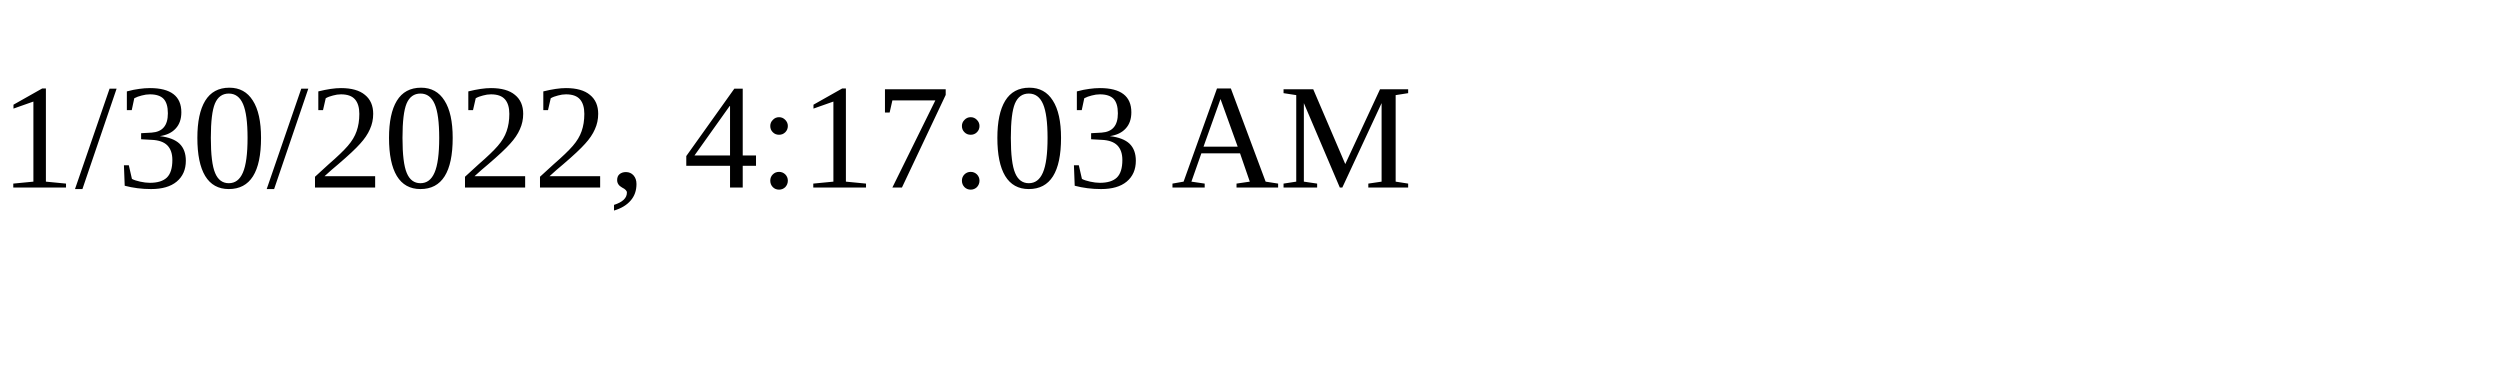
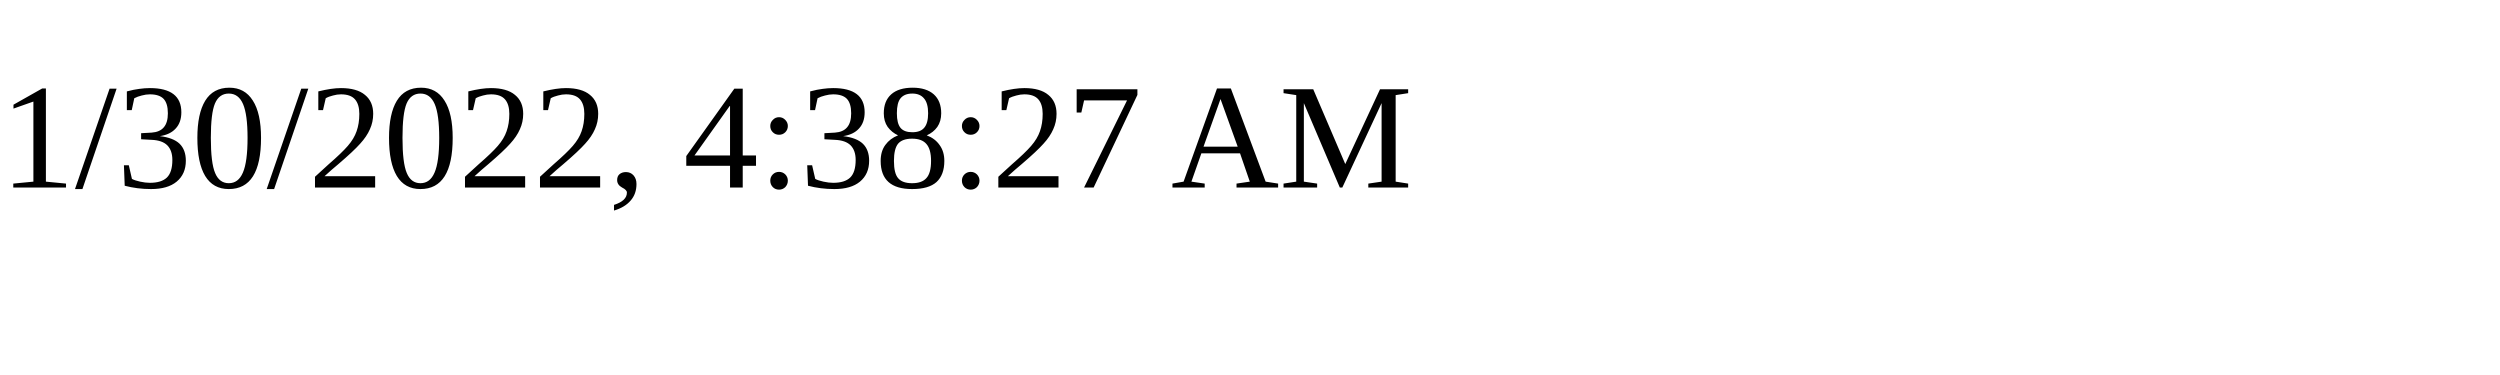
<svg xmlns="http://www.w3.org/2000/svg" height="30" width="200">
-   <text x="0" y="15">1/30/2022, 4:17:03 AM</text>
+   <text x="0" y="15">1/30/2022, 4:38:27 AM</text>
</svg>
